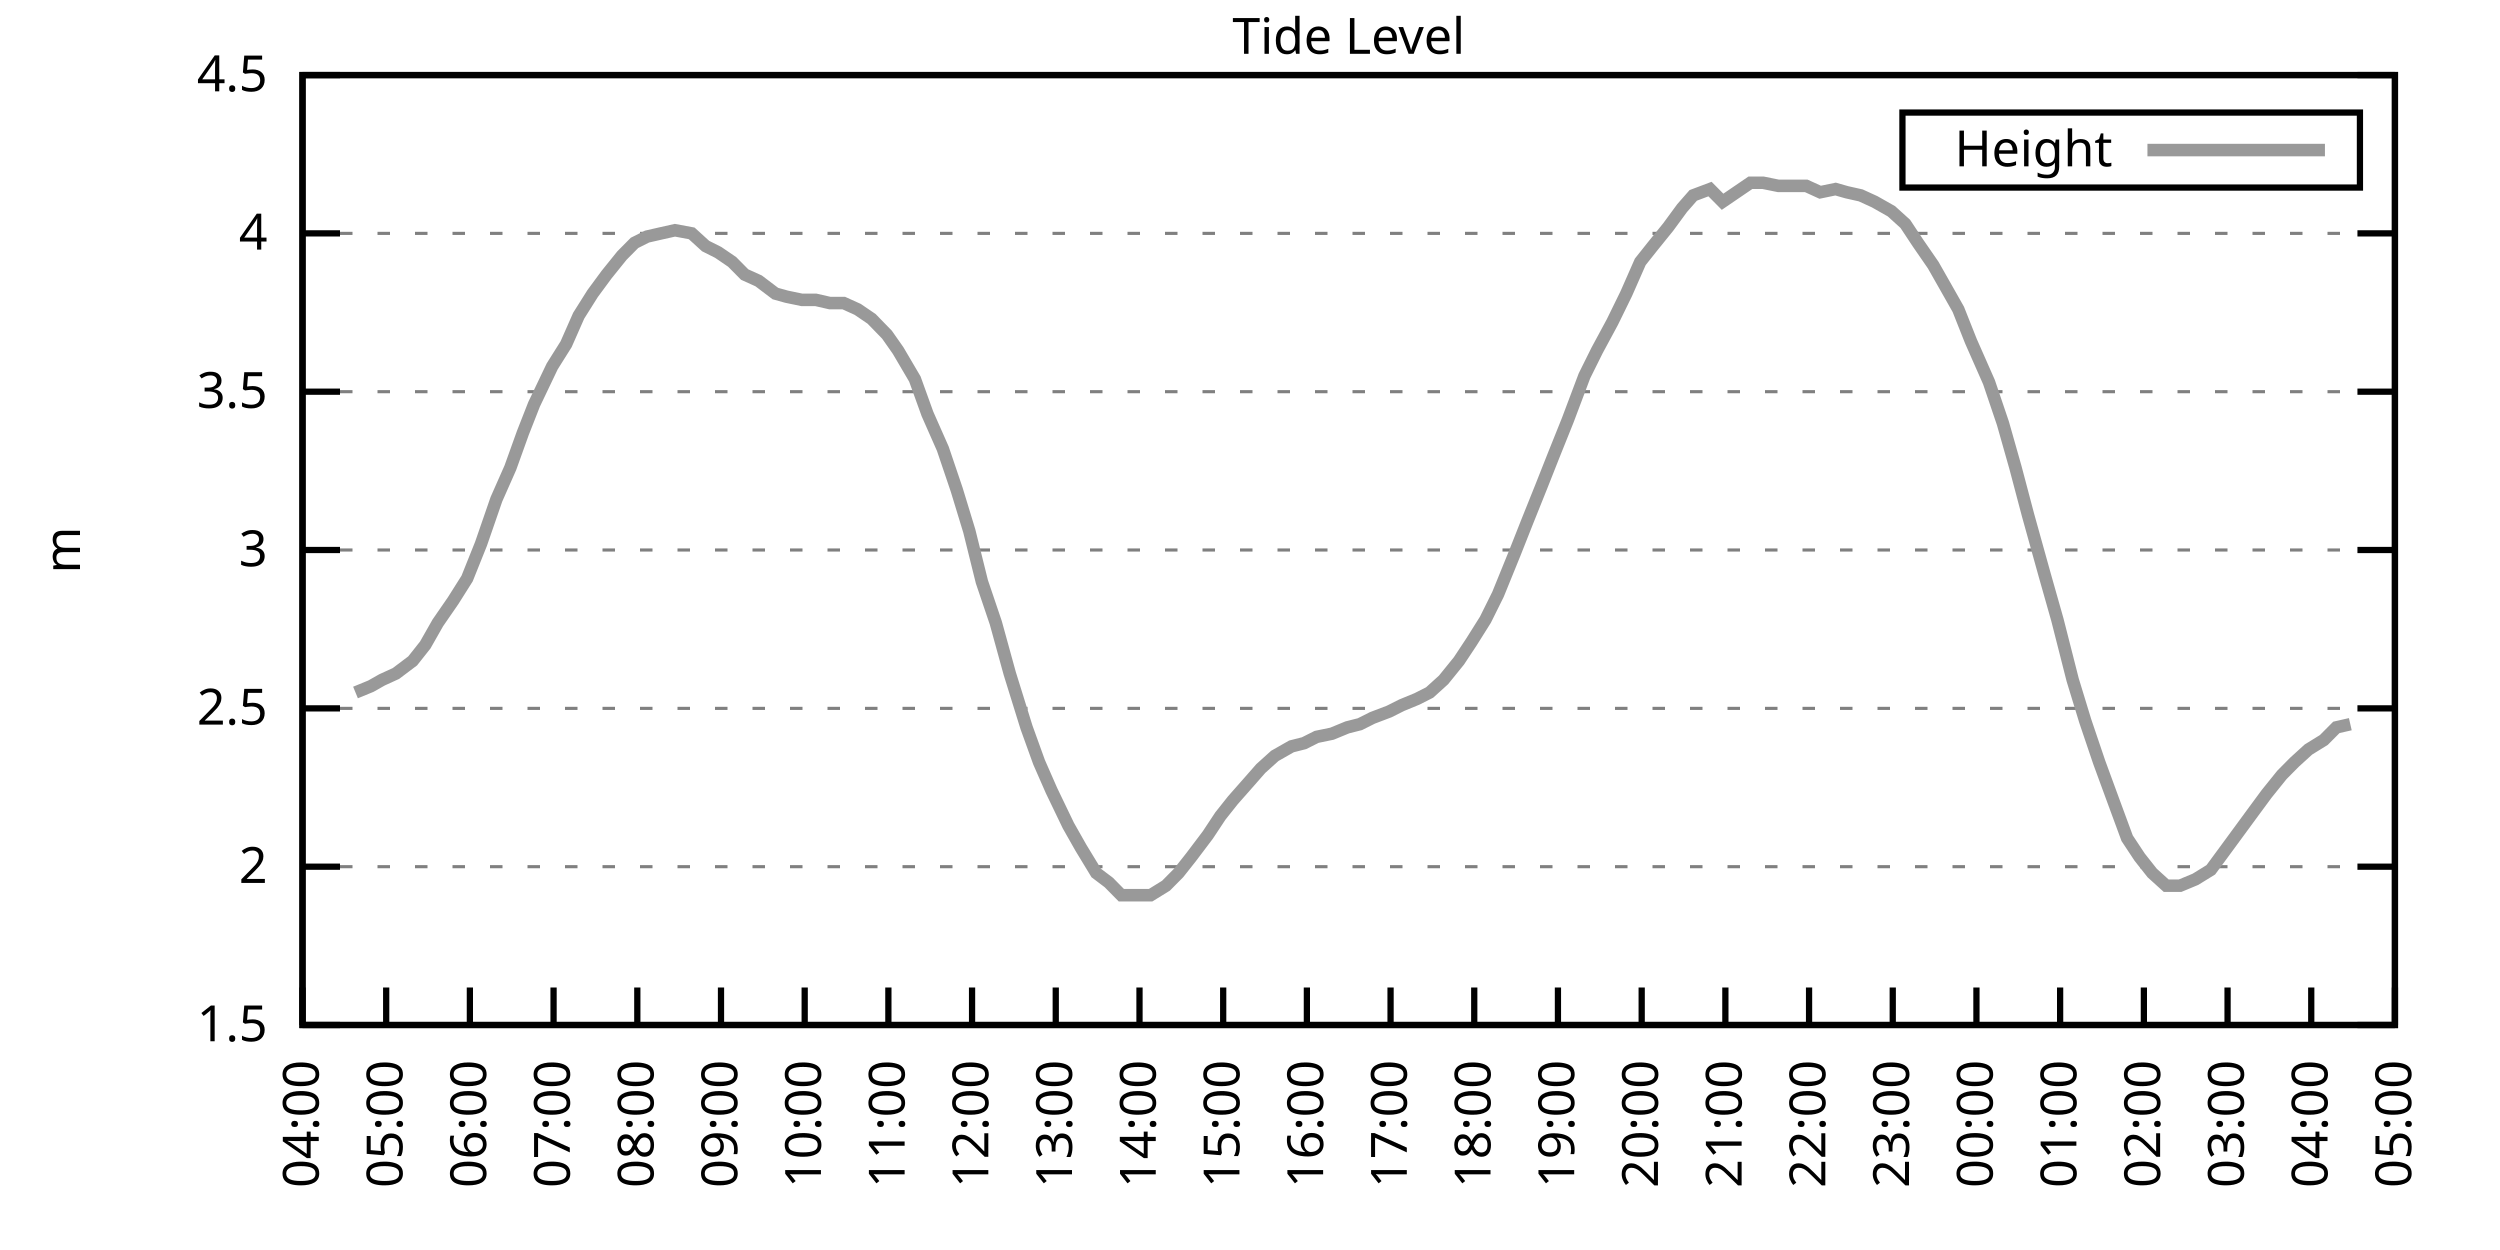
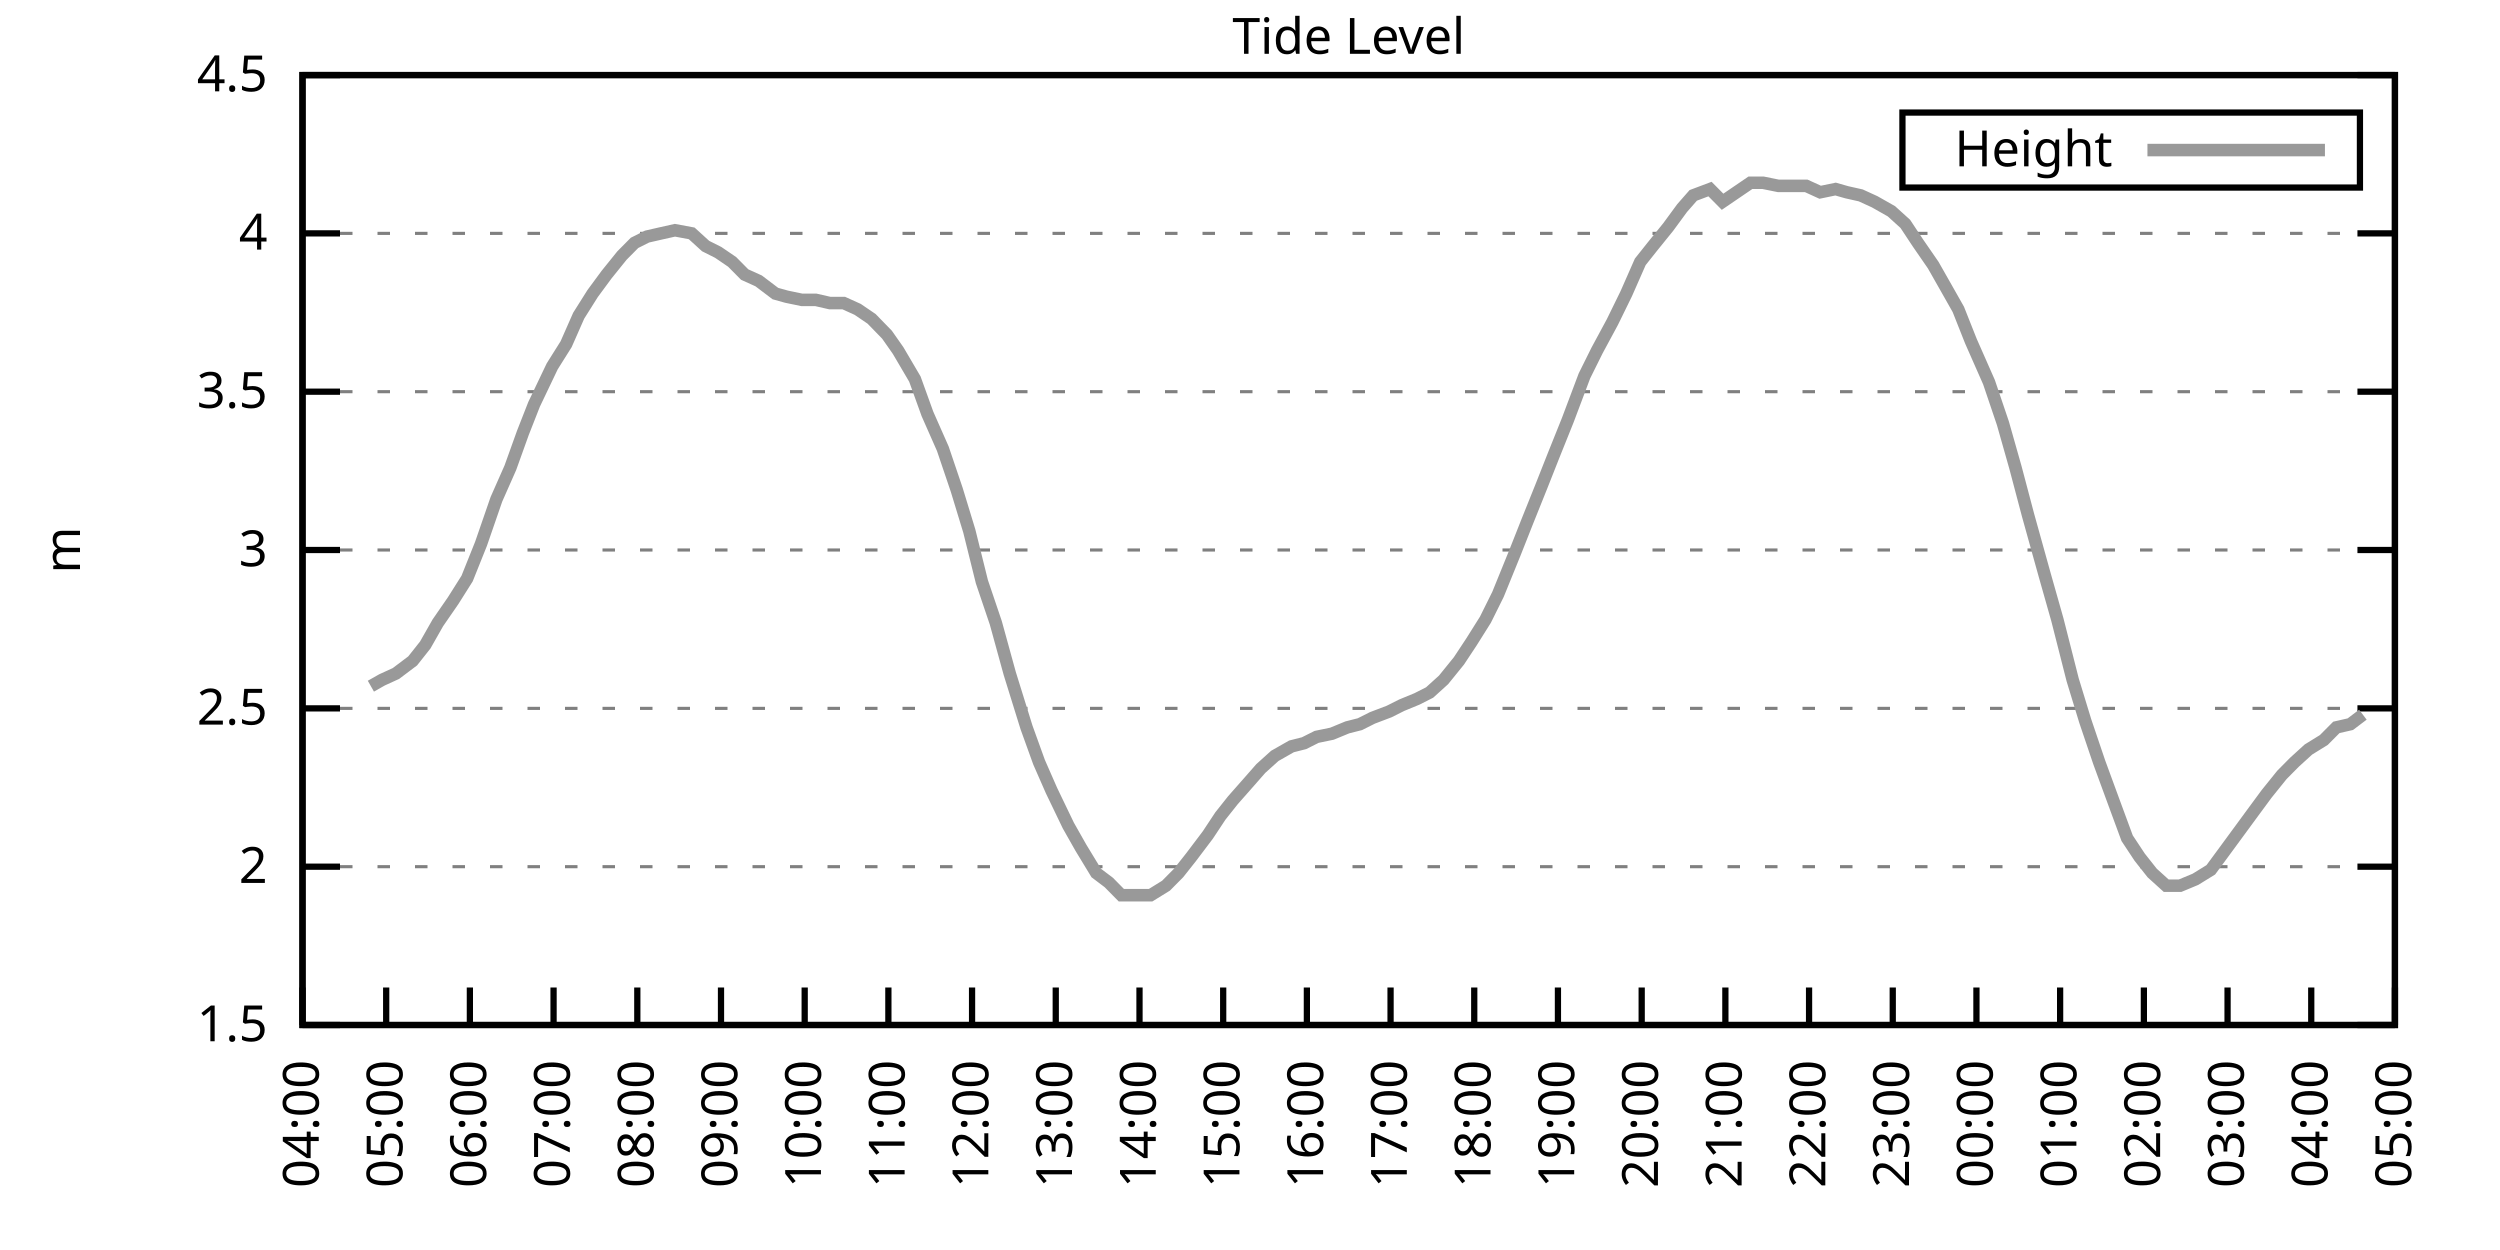
<svg xmlns="http://www.w3.org/2000/svg" xmlns:xlink="http://www.w3.org/1999/xlink" width="400" height="200" viewBox="0 0 400 200">
  <g id="gnuplot_canvas">
    <rect x="0" y="0" width="400" height="200" fill="none" />
    <defs>
      <circle id="gpDot" r="0.5" stroke-width="0.5" stroke="currentColor" />
      <path id="gpPt0" stroke-width="0.333" stroke="currentColor" d="M-1,0 h2 M0,-1 v2" />
      <path id="gpPt1" stroke-width="0.333" stroke="currentColor" d="M-1,-1 L1,1 M1,-1 L-1,1" />
      <path id="gpPt2" stroke-width="0.333" stroke="currentColor" d="M-1,0 L1,0 M0,-1 L0,1 M-1,-1 L1,1 M-1,1 L1,-1" />
      <rect id="gpPt3" stroke-width="0.333" stroke="currentColor" x="-1" y="-1" width="2" height="2" />
      <rect id="gpPt4" stroke-width="0.333" stroke="currentColor" fill="currentColor" x="-1" y="-1" width="2" height="2" />
      <circle id="gpPt5" stroke-width="0.333" stroke="currentColor" cx="0" cy="0" r="1" />
      <use xlink:href="#gpPt5" id="gpPt6" fill="currentColor" stroke="none" />
      <path id="gpPt7" stroke-width="0.333" stroke="currentColor" d="M0,-1.33 L-1.33,0.67 L1.33,0.67 z" />
      <use xlink:href="#gpPt7" id="gpPt8" fill="currentColor" stroke="none" />
      <use xlink:href="#gpPt7" id="gpPt9" stroke="currentColor" transform="rotate(180)" />
      <use xlink:href="#gpPt9" id="gpPt10" fill="currentColor" stroke="none" />
      <use xlink:href="#gpPt3" id="gpPt11" stroke="currentColor" transform="rotate(45)" />
      <use xlink:href="#gpPt11" id="gpPt12" fill="currentColor" stroke="none" />
      <path id="gpPt13" stroke-width="0.333" stroke="currentColor" d="M0,1.330 L1.265,0.411 L0.782,-1.067 L-0.782,-1.076 L-1.265,0.411 z" />
      <use xlink:href="#gpPt13" id="gpPt14" fill="currentColor" stroke="none" />
      <filter id="textbox" filterUnits="objectBoundingBox" x="0" y="0" height="1" width="1">
        <feFlood flood-color="white" flood-opacity="1" result="bgnd" />
        <feComposite in="SourceGraphic" in2="bgnd" operator="atop" />
      </filter>
      <filter id="greybox" filterUnits="objectBoundingBox" x="0" y="0" height="1" width="1">
        <feFlood flood-color="lightgrey" flood-opacity="1" result="grey" />
        <feComposite in="SourceGraphic" in2="grey" operator="atop" />
      </filter>
    </defs>
    <g fill="none" color="white" stroke="currentColor" stroke-width="1.00" stroke-linecap="butt" stroke-linejoin="miter">
</g>
    <g fill="none" color="black" stroke="currentColor" stroke-width="1.00" stroke-linecap="butt" stroke-linejoin="miter">
      <g stroke="none" shape-rendering="crispEdges">
        <polygon fill="rgb(255, 255, 255)" points="48.40,164.00 383.18,164.00 383.18,12.02 48.40,12.02 " />
      </g>
    </g>
    <g fill="none" color="black" stroke="currentColor" stroke-width="1.00" stroke-linecap="butt" stroke-linejoin="miter">
</g>
    <g fill="none" color="black" stroke="black" stroke-width="0.50" stroke-linecap="butt" stroke-linejoin="miter">
</g>
    <g fill="none" color="gray" stroke="currentColor" stroke-width="0.50" stroke-linecap="butt" stroke-linejoin="miter">
      <path stroke="gray" stroke-dasharray="2,4" class="gridline" d="M48.40,164.00 L383.19,164.00  " />
    </g>
    <g fill="none" color="gray" stroke="gray" stroke-width="1.00" stroke-linecap="butt" stroke-linejoin="miter">
</g>
    <g fill="none" color="black" stroke="currentColor" stroke-width="1.00" stroke-linecap="butt" stroke-linejoin="miter">
      <path stroke="black" d="M48.40,164.00 L54.40,164.00 M383.19,164.00 L377.19,164.00  " />
      <g transform="translate(42.80,166.60)" stroke="none" fill="black" font-family="Sans" font-size="8.00" text-anchor="end">
        <text>
          <tspan font-family="Sans"> 1.5</tspan>
        </text>
      </g>
    </g>
    <g fill="none" color="black" stroke="currentColor" stroke-width="1.00" stroke-linecap="butt" stroke-linejoin="miter">
</g>
    <g fill="none" color="black" stroke="black" stroke-width="0.50" stroke-linecap="butt" stroke-linejoin="miter">
</g>
    <g fill="none" color="gray" stroke="currentColor" stroke-width="0.50" stroke-linecap="butt" stroke-linejoin="miter">
      <path stroke="gray" stroke-dasharray="2,4" class="gridline" d="M48.40,138.67 L383.19,138.67  " />
    </g>
    <g fill="none" color="gray" stroke="gray" stroke-width="1.00" stroke-linecap="butt" stroke-linejoin="miter">
</g>
    <g fill="none" color="black" stroke="currentColor" stroke-width="1.00" stroke-linecap="butt" stroke-linejoin="miter">
      <path stroke="black" d="M48.40,138.67 L54.40,138.67 M383.19,138.67 L377.19,138.67  " />
      <g transform="translate(42.80,141.27)" stroke="none" fill="black" font-family="Sans" font-size="8.00" text-anchor="end">
        <text>
          <tspan font-family="Sans"> 2</tspan>
        </text>
      </g>
    </g>
    <g fill="none" color="black" stroke="currentColor" stroke-width="1.00" stroke-linecap="butt" stroke-linejoin="miter">
</g>
    <g fill="none" color="black" stroke="black" stroke-width="0.50" stroke-linecap="butt" stroke-linejoin="miter">
</g>
    <g fill="none" color="gray" stroke="currentColor" stroke-width="0.50" stroke-linecap="butt" stroke-linejoin="miter">
      <path stroke="gray" stroke-dasharray="2,4" class="gridline" d="M48.40,113.34 L383.19,113.34  " />
    </g>
    <g fill="none" color="gray" stroke="gray" stroke-width="1.00" stroke-linecap="butt" stroke-linejoin="miter">
</g>
    <g fill="none" color="black" stroke="currentColor" stroke-width="1.00" stroke-linecap="butt" stroke-linejoin="miter">
      <path stroke="black" d="M48.40,113.34 L54.40,113.34 M383.19,113.34 L377.19,113.34  " />
      <g transform="translate(42.80,115.94)" stroke="none" fill="black" font-family="Sans" font-size="8.00" text-anchor="end">
        <text>
          <tspan font-family="Sans"> 2.5</tspan>
        </text>
      </g>
    </g>
    <g fill="none" color="black" stroke="currentColor" stroke-width="1.00" stroke-linecap="butt" stroke-linejoin="miter">
</g>
    <g fill="none" color="black" stroke="black" stroke-width="0.50" stroke-linecap="butt" stroke-linejoin="miter">
</g>
    <g fill="none" color="gray" stroke="currentColor" stroke-width="0.50" stroke-linecap="butt" stroke-linejoin="miter">
      <path stroke="gray" stroke-dasharray="2,4" class="gridline" d="M48.40,88.00 L383.19,88.00  " />
    </g>
    <g fill="none" color="gray" stroke="gray" stroke-width="1.00" stroke-linecap="butt" stroke-linejoin="miter">
</g>
    <g fill="none" color="black" stroke="currentColor" stroke-width="1.00" stroke-linecap="butt" stroke-linejoin="miter">
      <path stroke="black" d="M48.40,88.00 L54.40,88.00 M383.19,88.00 L377.19,88.00  " />
      <g transform="translate(42.80,90.60)" stroke="none" fill="black" font-family="Sans" font-size="8.00" text-anchor="end">
        <text>
          <tspan font-family="Sans"> 3</tspan>
        </text>
      </g>
    </g>
    <g fill="none" color="black" stroke="currentColor" stroke-width="1.00" stroke-linecap="butt" stroke-linejoin="miter">
</g>
    <g fill="none" color="black" stroke="black" stroke-width="0.50" stroke-linecap="butt" stroke-linejoin="miter">
</g>
    <g fill="none" color="gray" stroke="currentColor" stroke-width="0.50" stroke-linecap="butt" stroke-linejoin="miter">
      <path stroke="gray" stroke-dasharray="2,4" class="gridline" d="M48.40,62.67 L383.19,62.67  " />
    </g>
    <g fill="none" color="gray" stroke="gray" stroke-width="1.00" stroke-linecap="butt" stroke-linejoin="miter">
</g>
    <g fill="none" color="black" stroke="currentColor" stroke-width="1.00" stroke-linecap="butt" stroke-linejoin="miter">
      <path stroke="black" d="M48.40,62.67 L54.40,62.67 M383.19,62.67 L377.19,62.67  " />
      <g transform="translate(42.80,65.27)" stroke="none" fill="black" font-family="Sans" font-size="8.00" text-anchor="end">
        <text>
          <tspan font-family="Sans"> 3.5</tspan>
        </text>
      </g>
    </g>
    <g fill="none" color="black" stroke="currentColor" stroke-width="1.00" stroke-linecap="butt" stroke-linejoin="miter">
</g>
    <g fill="none" color="black" stroke="black" stroke-width="0.50" stroke-linecap="butt" stroke-linejoin="miter">
</g>
    <g fill="none" color="gray" stroke="currentColor" stroke-width="0.50" stroke-linecap="butt" stroke-linejoin="miter">
      <path stroke="gray" stroke-dasharray="2,4" class="gridline" d="M48.40,37.34 L383.19,37.34  " />
    </g>
    <g fill="none" color="gray" stroke="gray" stroke-width="1.00" stroke-linecap="butt" stroke-linejoin="miter">
</g>
    <g fill="none" color="black" stroke="currentColor" stroke-width="1.00" stroke-linecap="butt" stroke-linejoin="miter">
      <path stroke="black" d="M48.40,37.34 L54.40,37.34 M383.19,37.34 L377.19,37.34  " />
      <g transform="translate(42.80,39.94)" stroke="none" fill="black" font-family="Sans" font-size="8.00" text-anchor="end">
        <text>
          <tspan font-family="Sans"> 4</tspan>
        </text>
      </g>
    </g>
    <g fill="none" color="black" stroke="currentColor" stroke-width="1.00" stroke-linecap="butt" stroke-linejoin="miter">
</g>
    <g fill="none" color="black" stroke="black" stroke-width="0.50" stroke-linecap="butt" stroke-linejoin="miter">
</g>
    <g fill="none" color="gray" stroke="currentColor" stroke-width="0.50" stroke-linecap="butt" stroke-linejoin="miter">
      <path stroke="gray" stroke-dasharray="2,4" class="gridline" d="M48.40,12.01 L383.19,12.01  " />
    </g>
    <g fill="none" color="gray" stroke="gray" stroke-width="1.00" stroke-linecap="butt" stroke-linejoin="miter">
</g>
    <g fill="none" color="black" stroke="currentColor" stroke-width="1.00" stroke-linecap="butt" stroke-linejoin="miter">
      <path stroke="black" d="M48.40,12.01 L54.40,12.01 M383.19,12.01 L377.19,12.01  " />
      <g transform="translate(42.80,14.61)" stroke="none" fill="black" font-family="Sans" font-size="8.00" text-anchor="end">
        <text>
          <tspan font-family="Sans"> 4.5</tspan>
        </text>
      </g>
    </g>
    <g fill="none" color="black" stroke="currentColor" stroke-width="1.00" stroke-linecap="butt" stroke-linejoin="miter">
      <path stroke="black" d="M48.40,164.00 L48.40,158.00  " />
      <g transform="translate(51.00,169.60) rotate(270.00)" stroke="none" fill="black" font-family="Sans" font-size="8.00" text-anchor="end">
        <text>
          <tspan font-family="Sans">04:00</tspan>
        </text>
      </g>
    </g>
    <g fill="none" color="black" stroke="currentColor" stroke-width="1.00" stroke-linecap="butt" stroke-linejoin="miter">
      <path stroke="black" d="M61.79,164.00 L61.79,158.00  " />
      <g transform="translate(64.39,169.60) rotate(270.00)" stroke="none" fill="black" font-family="Sans" font-size="8.00" text-anchor="end">
        <text>
          <tspan font-family="Sans">05:00</tspan>
        </text>
      </g>
    </g>
    <g fill="none" color="black" stroke="currentColor" stroke-width="1.00" stroke-linecap="butt" stroke-linejoin="miter">
      <path stroke="black" d="M75.18,164.00 L75.18,158.00  " />
      <g transform="translate(77.78,169.60) rotate(270.00)" stroke="none" fill="black" font-family="Sans" font-size="8.00" text-anchor="end">
        <text>
          <tspan font-family="Sans">06:00</tspan>
        </text>
      </g>
    </g>
    <g fill="none" color="black" stroke="currentColor" stroke-width="1.00" stroke-linecap="butt" stroke-linejoin="miter">
      <path stroke="black" d="M88.57,164.00 L88.57,158.00  " />
      <g transform="translate(91.17,169.60) rotate(270.00)" stroke="none" fill="black" font-family="Sans" font-size="8.00" text-anchor="end">
        <text>
          <tspan font-family="Sans">07:00</tspan>
        </text>
      </g>
    </g>
    <g fill="none" color="black" stroke="currentColor" stroke-width="1.00" stroke-linecap="butt" stroke-linejoin="miter">
      <path stroke="black" d="M101.97,164.00 L101.97,158.00  " />
      <g transform="translate(104.57,169.60) rotate(270.00)" stroke="none" fill="black" font-family="Sans" font-size="8.00" text-anchor="end">
        <text>
          <tspan font-family="Sans">08:00</tspan>
        </text>
      </g>
    </g>
    <g fill="none" color="black" stroke="currentColor" stroke-width="1.00" stroke-linecap="butt" stroke-linejoin="miter">
      <path stroke="black" d="M115.36,164.00 L115.36,158.00  " />
      <g transform="translate(117.96,169.60) rotate(270.00)" stroke="none" fill="black" font-family="Sans" font-size="8.00" text-anchor="end">
        <text>
          <tspan font-family="Sans">09:00</tspan>
        </text>
      </g>
    </g>
    <g fill="none" color="black" stroke="currentColor" stroke-width="1.00" stroke-linecap="butt" stroke-linejoin="miter">
      <path stroke="black" d="M128.75,164.00 L128.75,158.00  " />
      <g transform="translate(131.35,169.60) rotate(270.00)" stroke="none" fill="black" font-family="Sans" font-size="8.00" text-anchor="end">
        <text>
          <tspan font-family="Sans">10:00</tspan>
        </text>
      </g>
    </g>
    <g fill="none" color="black" stroke="currentColor" stroke-width="1.00" stroke-linecap="butt" stroke-linejoin="miter">
      <path stroke="black" d="M142.14,164.00 L142.14,158.00  " />
      <g transform="translate(144.74,169.60) rotate(270.00)" stroke="none" fill="black" font-family="Sans" font-size="8.00" text-anchor="end">
        <text>
          <tspan font-family="Sans">11:00</tspan>
        </text>
      </g>
    </g>
    <g fill="none" color="black" stroke="currentColor" stroke-width="1.00" stroke-linecap="butt" stroke-linejoin="miter">
      <path stroke="black" d="M155.53,164.00 L155.53,158.00  " />
      <g transform="translate(158.13,169.60) rotate(270.00)" stroke="none" fill="black" font-family="Sans" font-size="8.00" text-anchor="end">
        <text>
          <tspan font-family="Sans">12:00</tspan>
        </text>
      </g>
    </g>
    <g fill="none" color="black" stroke="currentColor" stroke-width="1.00" stroke-linecap="butt" stroke-linejoin="miter">
      <path stroke="black" d="M168.92,164.00 L168.92,158.00  " />
      <g transform="translate(171.52,169.60) rotate(270.00)" stroke="none" fill="black" font-family="Sans" font-size="8.00" text-anchor="end">
        <text>
          <tspan font-family="Sans">13:00</tspan>
        </text>
      </g>
    </g>
    <g fill="none" color="black" stroke="currentColor" stroke-width="1.00" stroke-linecap="butt" stroke-linejoin="miter">
      <path stroke="black" d="M182.32,164.00 L182.32,158.00  " />
      <g transform="translate(184.92,169.60) rotate(270.00)" stroke="none" fill="black" font-family="Sans" font-size="8.00" text-anchor="end">
        <text>
          <tspan font-family="Sans">14:00</tspan>
        </text>
      </g>
    </g>
    <g fill="none" color="black" stroke="currentColor" stroke-width="1.00" stroke-linecap="butt" stroke-linejoin="miter">
      <path stroke="black" d="M195.71,164.00 L195.71,158.00  " />
      <g transform="translate(198.31,169.60) rotate(270.00)" stroke="none" fill="black" font-family="Sans" font-size="8.00" text-anchor="end">
        <text>
          <tspan font-family="Sans">15:00</tspan>
        </text>
      </g>
    </g>
    <g fill="none" color="black" stroke="currentColor" stroke-width="1.00" stroke-linecap="butt" stroke-linejoin="miter">
      <path stroke="black" d="M209.10,164.00 L209.10,158.00  " />
      <g transform="translate(211.70,169.60) rotate(270.00)" stroke="none" fill="black" font-family="Sans" font-size="8.00" text-anchor="end">
        <text>
          <tspan font-family="Sans">16:00</tspan>
        </text>
      </g>
    </g>
    <g fill="none" color="black" stroke="currentColor" stroke-width="1.00" stroke-linecap="butt" stroke-linejoin="miter">
      <path stroke="black" d="M222.49,164.00 L222.49,158.00  " />
      <g transform="translate(225.09,169.60) rotate(270.00)" stroke="none" fill="black" font-family="Sans" font-size="8.00" text-anchor="end">
        <text>
          <tspan font-family="Sans">17:00</tspan>
        </text>
      </g>
    </g>
    <g fill="none" color="black" stroke="currentColor" stroke-width="1.00" stroke-linecap="butt" stroke-linejoin="miter">
      <path stroke="black" d="M235.88,164.00 L235.88,158.00  " />
      <g transform="translate(238.48,169.60) rotate(270.00)" stroke="none" fill="black" font-family="Sans" font-size="8.00" text-anchor="end">
        <text>
          <tspan font-family="Sans">18:00</tspan>
        </text>
      </g>
    </g>
    <g fill="none" color="black" stroke="currentColor" stroke-width="1.00" stroke-linecap="butt" stroke-linejoin="miter">
      <path stroke="black" d="M249.27,164.00 L249.27,158.00  " />
      <g transform="translate(251.87,169.60) rotate(270.00)" stroke="none" fill="black" font-family="Sans" font-size="8.00" text-anchor="end">
        <text>
          <tspan font-family="Sans">19:00</tspan>
        </text>
      </g>
    </g>
    <g fill="none" color="black" stroke="currentColor" stroke-width="1.00" stroke-linecap="butt" stroke-linejoin="miter">
      <path stroke="black" d="M262.67,164.00 L262.67,158.00  " />
      <g transform="translate(265.27,169.60) rotate(270.00)" stroke="none" fill="black" font-family="Sans" font-size="8.00" text-anchor="end">
        <text>
          <tspan font-family="Sans">20:00</tspan>
        </text>
      </g>
    </g>
    <g fill="none" color="black" stroke="currentColor" stroke-width="1.00" stroke-linecap="butt" stroke-linejoin="miter">
      <path stroke="black" d="M276.06,164.00 L276.06,158.00  " />
      <g transform="translate(278.66,169.60) rotate(270.00)" stroke="none" fill="black" font-family="Sans" font-size="8.00" text-anchor="end">
        <text>
          <tspan font-family="Sans">21:00</tspan>
        </text>
      </g>
    </g>
    <g fill="none" color="black" stroke="currentColor" stroke-width="1.00" stroke-linecap="butt" stroke-linejoin="miter">
      <path stroke="black" d="M289.45,164.00 L289.45,158.00  " />
      <g transform="translate(292.05,169.60) rotate(270.00)" stroke="none" fill="black" font-family="Sans" font-size="8.00" text-anchor="end">
        <text>
          <tspan font-family="Sans">22:00</tspan>
        </text>
      </g>
    </g>
    <g fill="none" color="black" stroke="currentColor" stroke-width="1.00" stroke-linecap="butt" stroke-linejoin="miter">
      <path stroke="black" d="M302.84,164.00 L302.84,158.00  " />
      <g transform="translate(305.44,169.60) rotate(270.00)" stroke="none" fill="black" font-family="Sans" font-size="8.00" text-anchor="end">
        <text>
          <tspan font-family="Sans">23:00</tspan>
        </text>
      </g>
    </g>
    <g fill="none" color="black" stroke="currentColor" stroke-width="1.00" stroke-linecap="butt" stroke-linejoin="miter">
      <path stroke="black" d="M316.23,164.00 L316.23,158.00  " />
      <g transform="translate(318.83,169.60) rotate(270.00)" stroke="none" fill="black" font-family="Sans" font-size="8.00" text-anchor="end">
        <text>
          <tspan font-family="Sans">00:00</tspan>
        </text>
      </g>
    </g>
    <g fill="none" color="black" stroke="currentColor" stroke-width="1.00" stroke-linecap="butt" stroke-linejoin="miter">
      <path stroke="black" d="M329.62,164.00 L329.62,158.00  " />
      <g transform="translate(332.22,169.60) rotate(270.00)" stroke="none" fill="black" font-family="Sans" font-size="8.00" text-anchor="end">
        <text>
          <tspan font-family="Sans">01:00</tspan>
        </text>
      </g>
    </g>
    <g fill="none" color="black" stroke="currentColor" stroke-width="1.00" stroke-linecap="butt" stroke-linejoin="miter">
      <path stroke="black" d="M343.02,164.00 L343.02,158.00  " />
      <g transform="translate(345.62,169.60) rotate(270.00)" stroke="none" fill="black" font-family="Sans" font-size="8.00" text-anchor="end">
        <text>
          <tspan font-family="Sans">02:00</tspan>
        </text>
      </g>
    </g>
    <g fill="none" color="black" stroke="currentColor" stroke-width="1.00" stroke-linecap="butt" stroke-linejoin="miter">
      <path stroke="black" d="M356.41,164.00 L356.41,158.00  " />
      <g transform="translate(359.01,169.60) rotate(270.00)" stroke="none" fill="black" font-family="Sans" font-size="8.00" text-anchor="end">
        <text>
          <tspan font-family="Sans">03:00</tspan>
        </text>
      </g>
    </g>
    <g fill="none" color="black" stroke="currentColor" stroke-width="1.00" stroke-linecap="butt" stroke-linejoin="miter">
      <path stroke="black" d="M369.80,164.00 L369.80,158.00  " />
      <g transform="translate(372.40,169.60) rotate(270.00)" stroke="none" fill="black" font-family="Sans" font-size="8.00" text-anchor="end">
        <text>
          <tspan font-family="Sans">04:00</tspan>
        </text>
      </g>
    </g>
    <g fill="none" color="black" stroke="currentColor" stroke-width="1.00" stroke-linecap="butt" stroke-linejoin="miter">
      <path stroke="black" d="M383.19,164.00 L383.19,158.00  " />
      <g transform="translate(385.79,169.60) rotate(270.00)" stroke="none" fill="black" font-family="Sans" font-size="8.00" text-anchor="end">
        <text>
          <tspan font-family="Sans">05:00</tspan>
        </text>
      </g>
    </g>
    <g fill="none" color="black" stroke="currentColor" stroke-width="1.00" stroke-linecap="butt" stroke-linejoin="miter">
</g>
    <g fill="none" color="black" stroke="currentColor" stroke-width="1.00" stroke-linecap="butt" stroke-linejoin="miter">
      <path stroke="black" d="M48.40,12.01 L48.40,164.00 L383.19,164.00 L383.19,12.01 L48.40,12.01 Z  " />
    </g>
    <g fill="none" color="black" stroke="currentColor" stroke-width="1.00" stroke-linecap="butt" stroke-linejoin="miter">
</g>
    <g fill="none" color="black" stroke="currentColor" stroke-width="1.00" stroke-linecap="butt" stroke-linejoin="miter">
      <path stroke="black" d="M304.39,30.01 L304.39,18.01 L377.59,18.01 L377.59,30.01 L304.39,30.01 Z  " />
    </g>
    <g id="Tide_level_plot_1">
      <g fill="none" color="white" stroke="black" stroke-width="2.00" stroke-linecap="butt" stroke-linejoin="miter">
</g>
      <g fill="none" color="black" stroke="currentColor" stroke-width="2.00" stroke-linecap="butt" stroke-linejoin="miter">
        <g transform="translate(337.99,26.61)" stroke="none" fill="black" font-family="Sans" font-size="8.00" text-anchor="end">
          <text>
            <tspan font-family="Sans">Height</tspan>
          </text>
        </g>
      </g>
      <g fill="none" color="black" stroke="currentColor" stroke-width="2.00" stroke-linecap="butt" stroke-linejoin="miter">
-         <path stroke="rgb(153, 153, 153)" d="M343.59,24.01 L371.99,24.01 M56.88,110.80 L59.34,109.79 L61.12,108.78 L63.35,107.76 L66.03,105.74 L68.04,103.20   L70.05,99.66 L72.50,96.11 L74.74,92.56 L76.97,86.99 L79.42,79.90 L81.66,74.83 L83.66,69.26 L85.45,64.70   L88.35,58.62 L90.58,55.07 L92.59,50.51 L94.82,46.97 L97.06,43.93 L99.51,40.89 L101.52,38.86 L103.53,37.85   L105.76,37.34 L107.99,36.84 L110.67,37.34 L112.90,39.37 L114.91,40.38 L117.14,41.90 L119.15,43.93 L121.38,44.94   L124.06,46.97 L125.85,47.47 L128.30,47.98 L130.54,47.98 L132.77,48.49 L135.00,48.49 L137.23,49.50 L139.46,51.02   L141.92,53.55 L143.70,56.09 L146.38,60.65 L148.39,66.22 L150.85,71.79 L153.08,78.38 L155.09,84.97 L157.10,93.07   L159.33,99.66 L161.56,107.76 L164.24,116.38 L166.25,121.95 L168.25,126.51 L170.93,132.08 L172.94,135.63 L175.40,139.68   L177.41,141.20 L179.41,143.23 L181.87,143.23 L184.10,143.23 L186.56,141.71 L188.57,139.68 L190.57,137.15 L193.25,133.60   L195.26,130.56 L197.27,128.03 L199.95,124.99 L201.73,122.96 L203.97,120.94 L206.64,119.42 L208.65,118.91 L210.66,117.90   L213.12,117.39 L215.57,116.38 L217.58,115.87 L219.59,114.86 L222.27,113.84 L224.28,112.83 L226.73,111.82 L228.74,110.80   L230.97,108.78 L233.43,105.74 L235.44,102.70 L237.67,99.15 L239.68,95.10 L242.36,88.51 L244.36,83.45 L246.60,77.87   L248.60,72.81 L250.84,67.23 L253.51,60.14 L255.52,56.09 L257.98,51.53 L260.21,46.97 L262.44,41.90 L264.45,39.37   L266.91,36.33 L269.14,33.29 L270.92,31.26 L273.60,30.25 L275.61,32.28 L280.07,29.24 L282.08,29.24 L284.54,29.74   L286.55,29.74 L289.00,29.74 L291.23,30.76 L293.69,30.25 L295.48,30.76 L297.71,31.26 L299.94,32.28 L302.62,33.80   L304.85,35.82 L306.86,38.86 L309.31,42.41 L311.32,45.95 L313.33,49.50 L315.34,54.57 L318.24,61.15 L320.47,67.74   L322.48,74.83 L324.49,82.43 L327.17,92.06 L329.18,99.15 L331.63,108.78 L333.64,115.36 L335.87,121.95 L338.10,128.03   L340.34,134.11 L342.35,137.15 L344.35,139.68 L346.59,141.71 L348.82,141.71 L351.27,140.69 L353.73,139.17 L355.96,136.14   L358.19,133.10 L360.42,130.06 L362.66,127.02 L365.11,123.98 L367.12,121.95 L369.35,119.92 L371.81,118.40 L373.82,116.38   L376.05,115.87  " />
+         <path stroke="rgb(153, 153, 153)" d="M343.59,24.01 L371.99,24.01 M59.34,109.79 L61.12,108.78 L63.35,107.76 L66.03,105.74 L68.04,103.20 L70.05,99.66   L72.50,96.11 L74.74,92.56 L76.97,86.99 L79.42,79.90 L81.66,74.83 L83.66,69.26 L85.45,64.70 L88.35,58.62   L90.58,55.07 L92.59,50.51 L94.82,46.97 L97.06,43.93 L99.51,40.89 L101.52,38.86 L103.53,37.85 L105.76,37.34   L107.99,36.84 L110.67,37.34 L112.90,39.37 L114.91,40.38 L117.14,41.90 L119.15,43.93 L121.38,44.94 L124.06,46.97   L125.85,47.47 L128.30,47.98 L130.54,47.98 L132.77,48.49 L135.00,48.49 L137.23,49.50 L139.46,51.02 L141.92,53.55   L143.70,56.09 L146.38,60.65 L148.39,66.22 L150.85,71.79 L153.08,78.38 L155.09,84.97 L157.10,93.07 L159.33,99.66   L161.56,107.76 L164.24,116.38 L166.25,121.95 L168.25,126.51 L170.93,132.08 L172.94,135.63 L175.40,139.68 L177.41,141.20   L179.41,143.23 L181.87,143.23 L184.10,143.23 L186.56,141.71 L188.57,139.68 L190.57,137.15 L193.25,133.60 L195.26,130.56   L197.27,128.03 L199.95,124.99 L201.73,122.96 L203.97,120.94 L206.64,119.42 L208.65,118.91 L210.66,117.90 L213.12,117.39   L215.57,116.38 L217.58,115.87 L219.59,114.86 L222.27,113.84 L224.28,112.83 L226.73,111.82 L228.74,110.80 L230.97,108.78   L233.43,105.74 L235.44,102.70 L237.67,99.15 L239.68,95.10 L242.36,88.51 L244.36,83.45 L246.60,77.87 L248.60,72.81   L250.84,67.23 L253.51,60.14 L255.52,56.09 L257.98,51.53 L260.21,46.97 L262.44,41.90 L264.45,39.37 L266.91,36.33   L269.14,33.29 L270.92,31.26 L273.60,30.25 L275.61,32.28 L280.07,29.24 L282.08,29.24 L284.54,29.74 L286.55,29.74   L289.00,29.74 L291.23,30.76 L293.69,30.25 L295.48,30.76 L297.71,31.26 L299.94,32.28 L302.62,33.80 L304.85,35.82   L306.86,38.86 L309.31,42.41 L311.32,45.95 L313.33,49.50 L315.34,54.57 L318.24,61.15 L320.47,67.74 L322.48,74.83   L324.49,82.43 L327.17,92.06 L329.18,99.15 L331.63,108.78 L333.64,115.36 L335.87,121.95 L338.10,128.03 L340.34,134.11   L342.35,137.15 L344.35,139.68 L346.59,141.71 L348.82,141.71 L351.27,140.69 L353.73,139.17 L355.96,136.14 L358.19,133.10   L360.42,130.06 L362.66,127.02 L365.11,123.98 L367.12,121.95 L369.35,119.92 L371.81,118.40 L373.82,116.38 L376.05,115.87   L378.06,114.35  " />
      </g>
    </g>
    <g fill="none" color="black" stroke="currentColor" stroke-width="2.00" stroke-linecap="butt" stroke-linejoin="miter">
</g>
    <g fill="none" color="black" stroke="black" stroke-width="1.00" stroke-linecap="butt" stroke-linejoin="miter">
</g>
    <g fill="none" color="black" stroke="currentColor" stroke-width="1.00" stroke-linecap="butt" stroke-linejoin="miter">
      <path stroke="black" d="M48.40,12.01 L48.40,164.00 L383.19,164.00 L383.19,12.01 L48.40,12.01 Z  " />
      <g transform="translate(12.80,88.01) rotate(270.00)" stroke="none" fill="black" font-family="Sans" font-size="8.00" text-anchor="middle">
        <text>
          <tspan font-family="Sans">m</tspan>
        </text>
      </g>
    </g>
    <g fill="none" color="black" stroke="currentColor" stroke-width="1.00" stroke-linecap="butt" stroke-linejoin="miter">
</g>
    <g fill="none" color="black" stroke="currentColor" stroke-width="1.00" stroke-linecap="butt" stroke-linejoin="miter">
      <g transform="translate(215.79,8.61)" stroke="none" fill="black" font-family="Sans" font-size="8.00" text-anchor="middle">
        <text>
          <tspan font-family="Sans">Tide Level</tspan>
        </text>
      </g>
    </g>
    <g fill="none" color="black" stroke="currentColor" stroke-width="1.00" stroke-linecap="butt" stroke-linejoin="miter">
</g>
  </g>
</svg>
